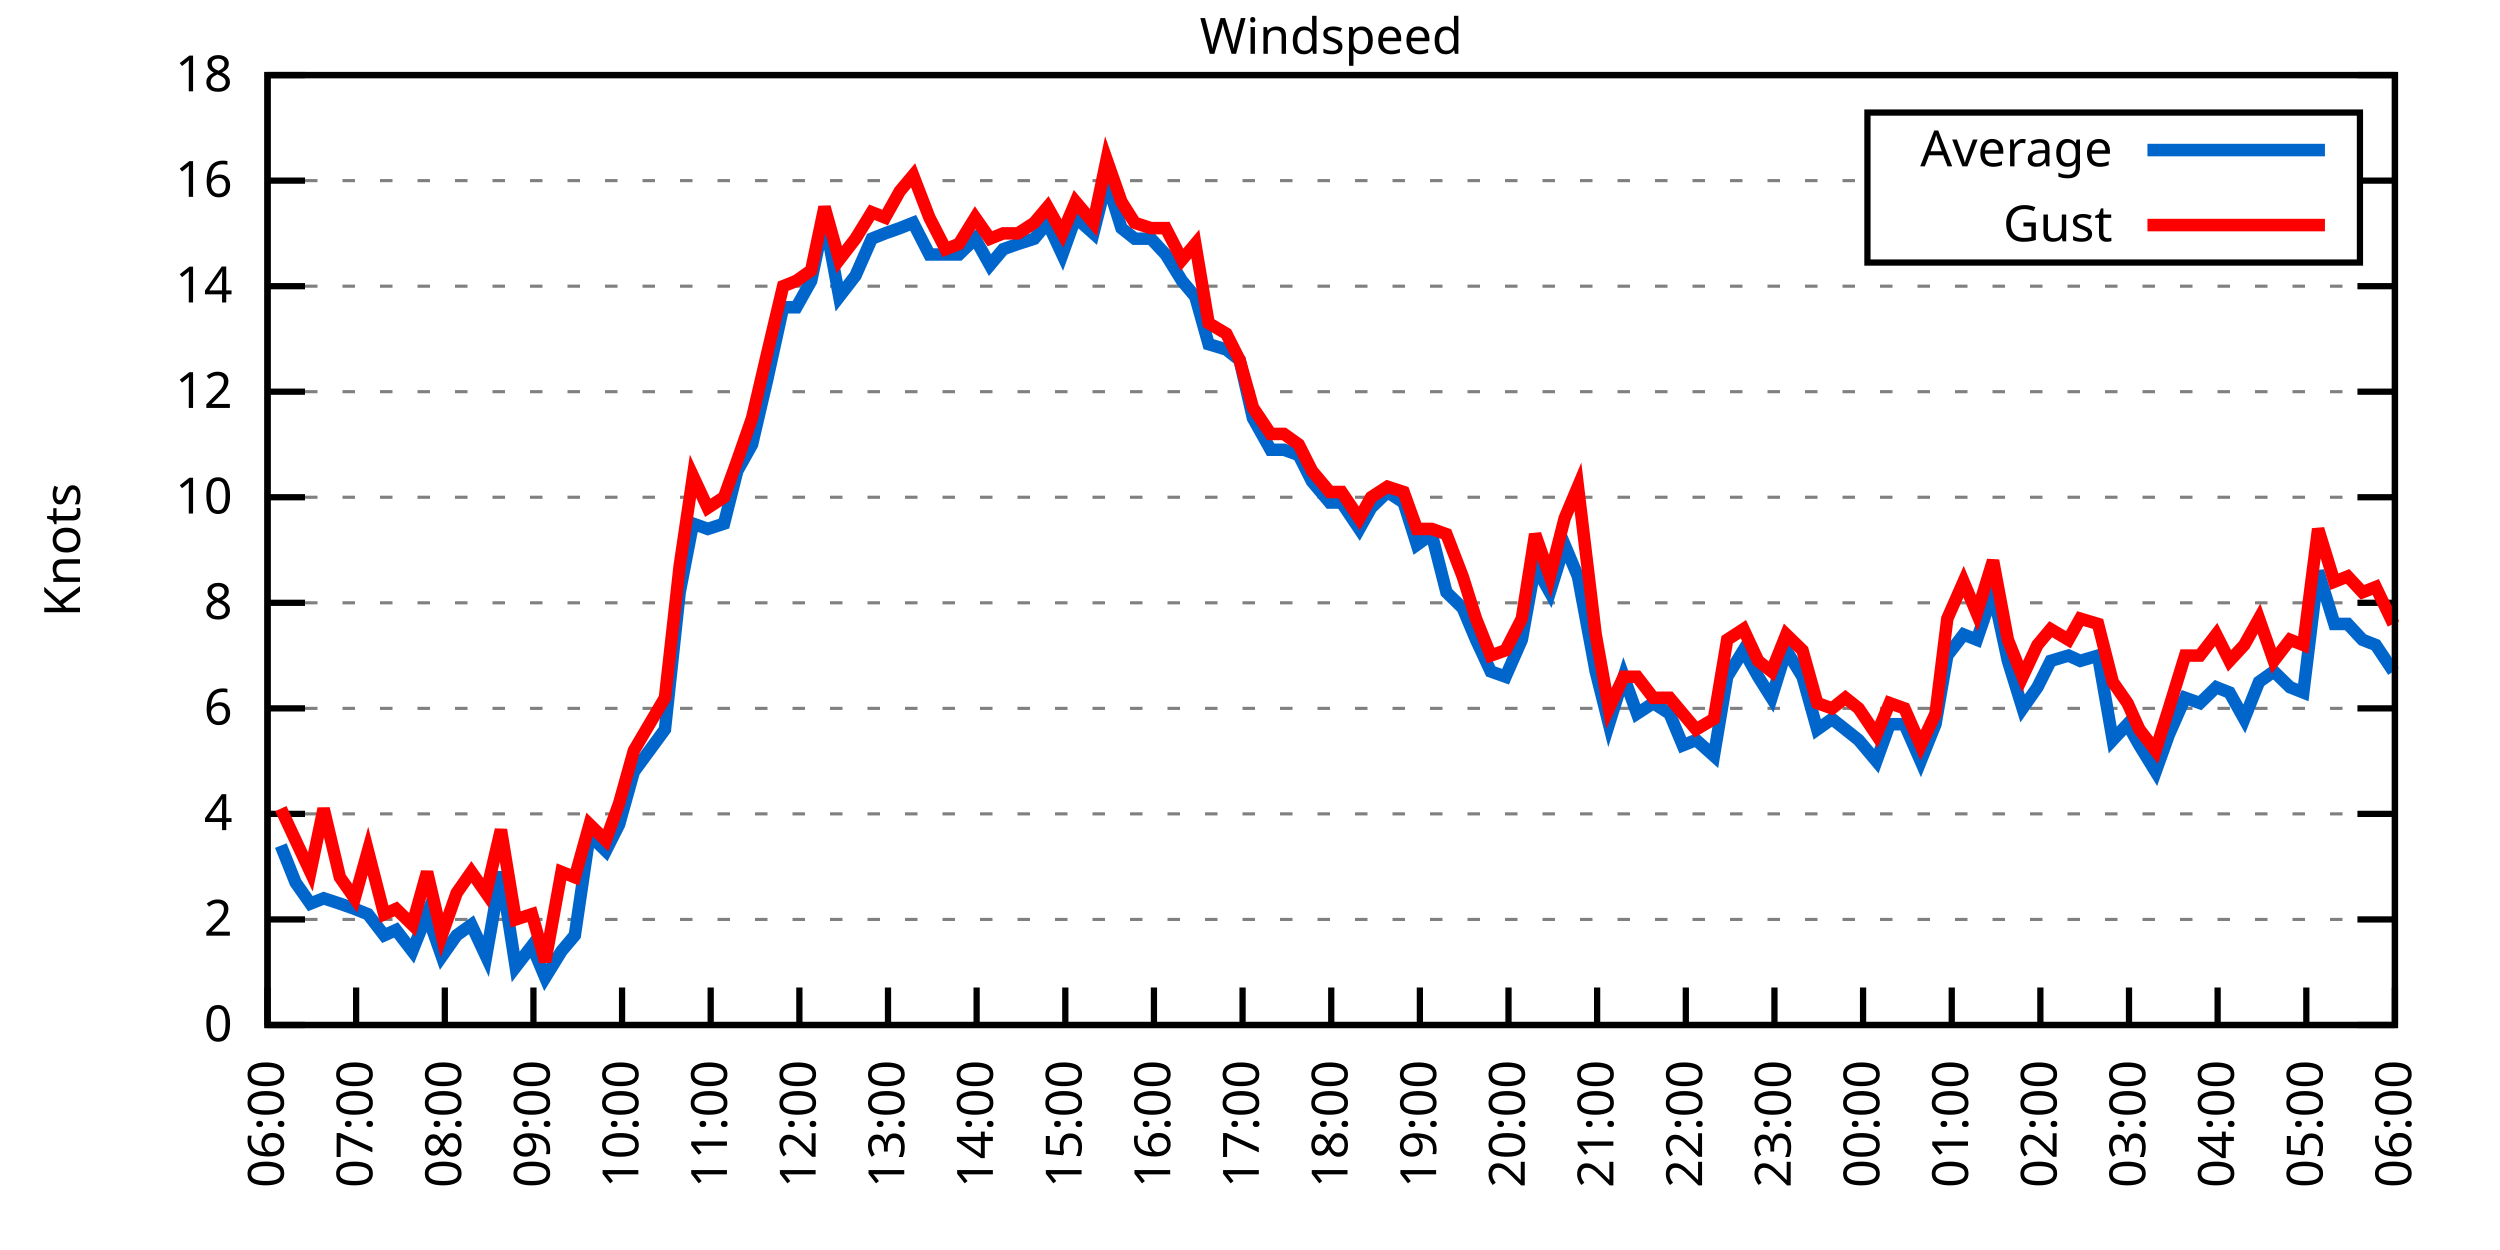
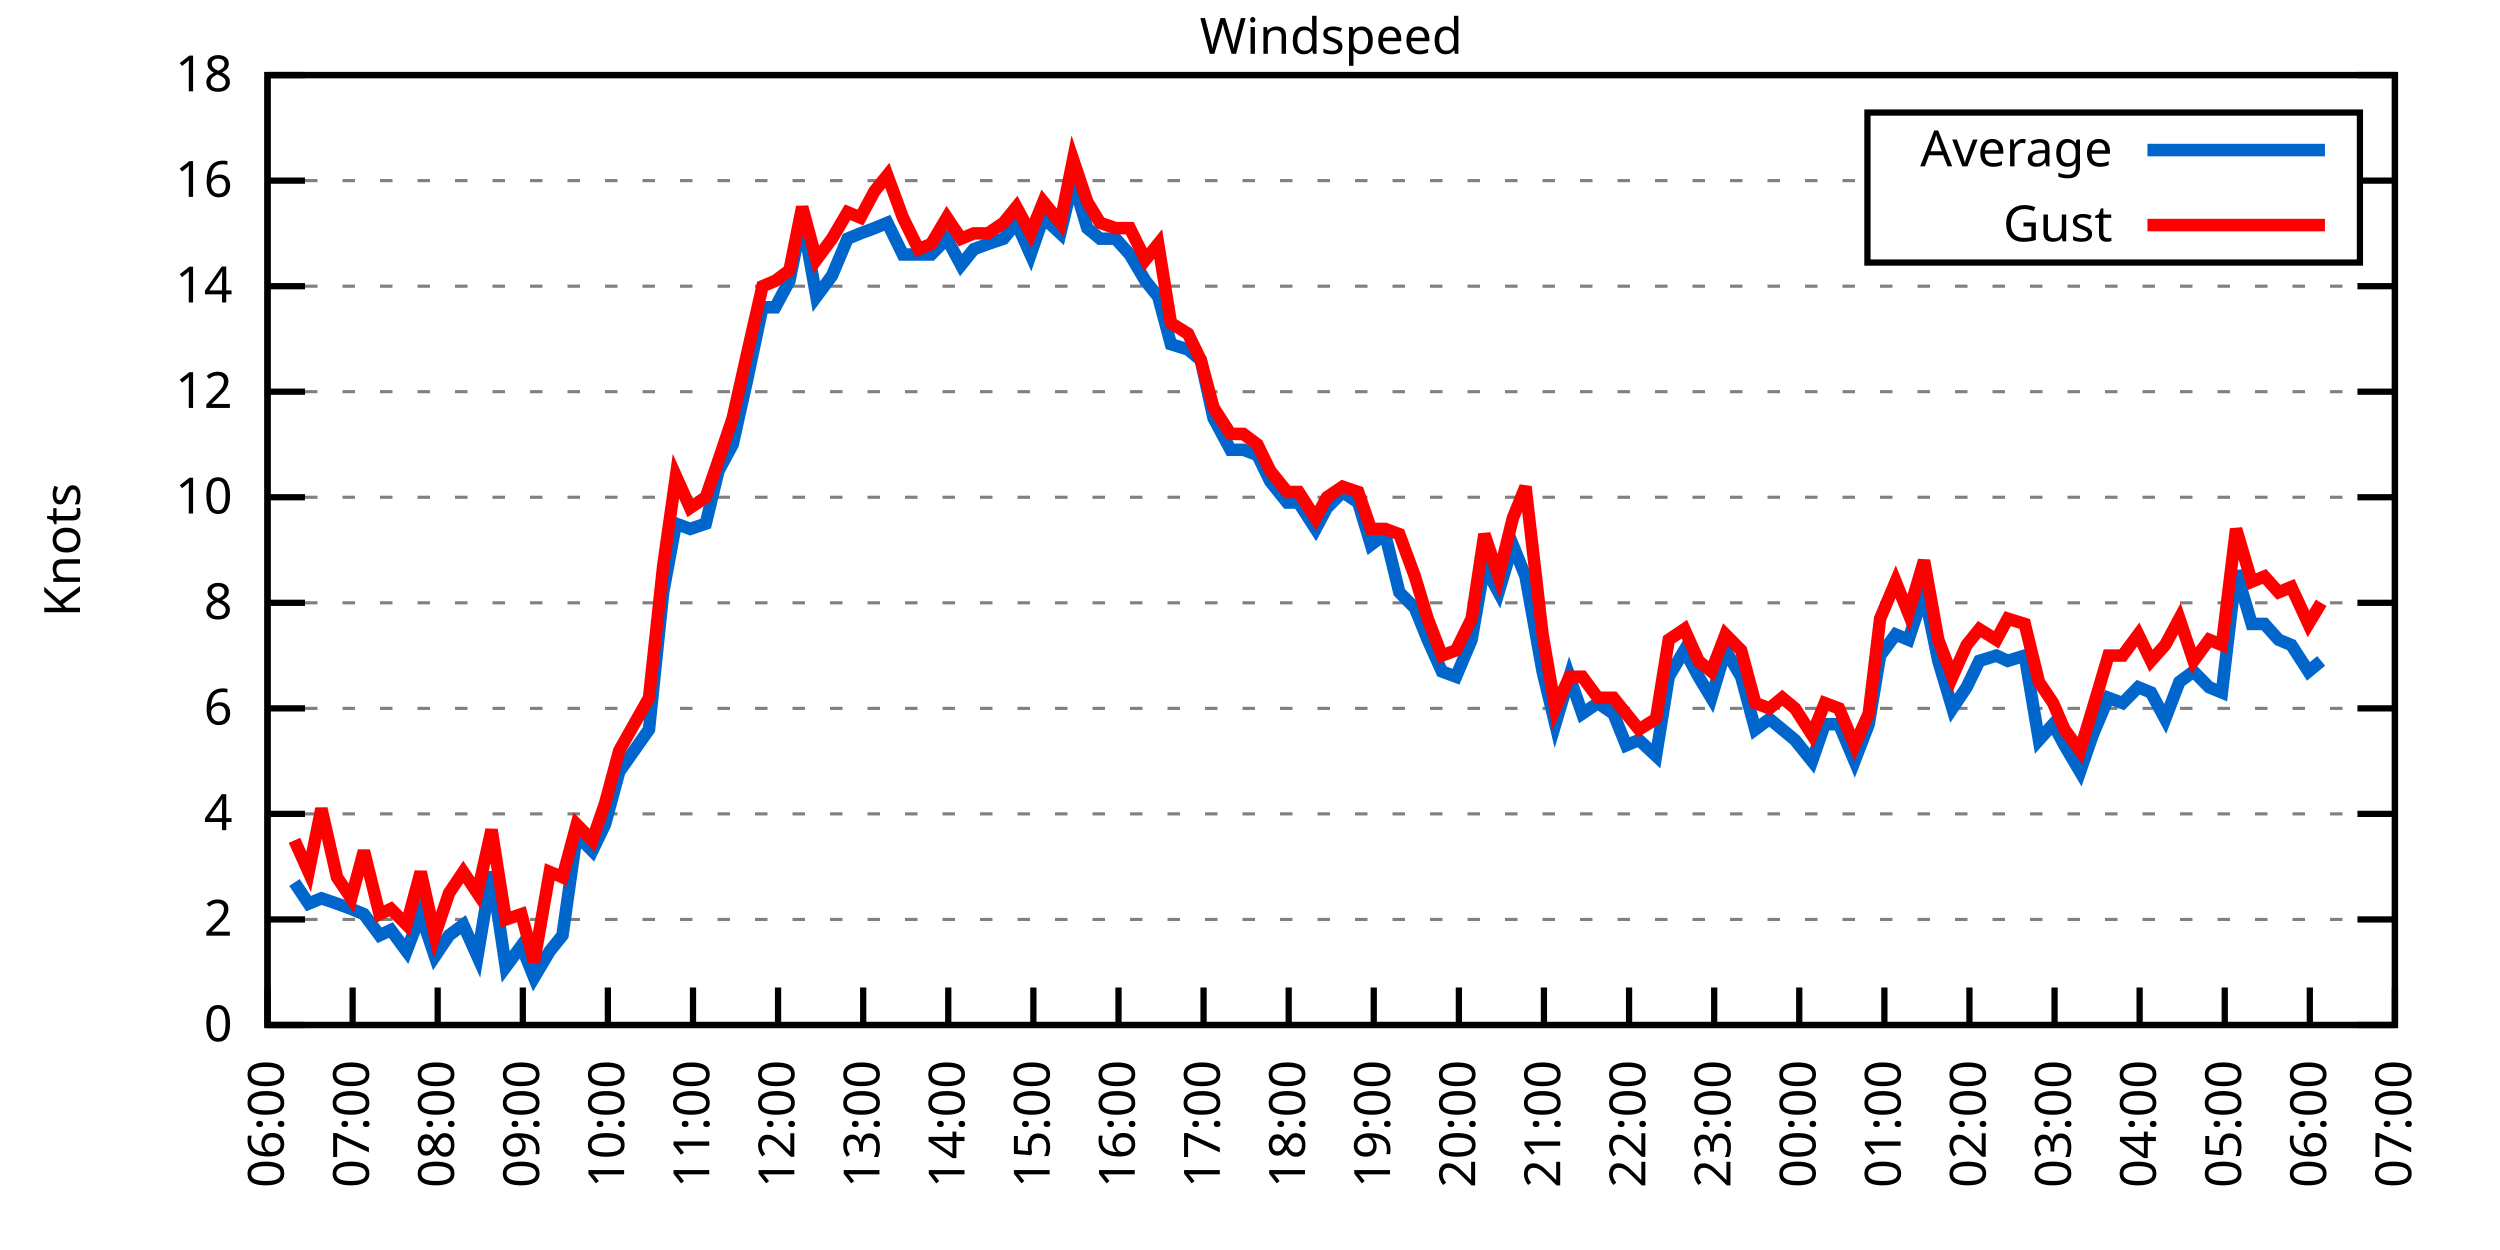
<svg xmlns="http://www.w3.org/2000/svg" xmlns:xlink="http://www.w3.org/1999/xlink" width="400" height="200" viewBox="0 0 400 200">
  <g id="gnuplot_canvas">
    <rect x="0" y="0" width="400" height="200" fill="none" />
    <defs>
      <circle id="gpDot" r="0.5" stroke-width="0.5" stroke="currentColor" />
      <path id="gpPt0" stroke-width="0.333" stroke="currentColor" d="M-1,0 h2 M0,-1 v2" />
      <path id="gpPt1" stroke-width="0.333" stroke="currentColor" d="M-1,-1 L1,1 M1,-1 L-1,1" />
      <path id="gpPt2" stroke-width="0.333" stroke="currentColor" d="M-1,0 L1,0 M0,-1 L0,1 M-1,-1 L1,1 M-1,1 L1,-1" />
      <rect id="gpPt3" stroke-width="0.333" stroke="currentColor" x="-1" y="-1" width="2" height="2" />
      <rect id="gpPt4" stroke-width="0.333" stroke="currentColor" fill="currentColor" x="-1" y="-1" width="2" height="2" />
      <circle id="gpPt5" stroke-width="0.333" stroke="currentColor" cx="0" cy="0" r="1" />
      <use xlink:href="#gpPt5" id="gpPt6" fill="currentColor" stroke="none" />
      <path id="gpPt7" stroke-width="0.333" stroke="currentColor" d="M0,-1.33 L-1.33,0.67 L1.33,0.67 z" />
      <use xlink:href="#gpPt7" id="gpPt8" fill="currentColor" stroke="none" />
      <use xlink:href="#gpPt7" id="gpPt9" stroke="currentColor" transform="rotate(180)" />
      <use xlink:href="#gpPt9" id="gpPt10" fill="currentColor" stroke="none" />
      <use xlink:href="#gpPt3" id="gpPt11" stroke="currentColor" transform="rotate(45)" />
      <use xlink:href="#gpPt11" id="gpPt12" fill="currentColor" stroke="none" />
      <path id="gpPt13" stroke-width="0.333" stroke="currentColor" d="M0,1.330 L1.265,0.411 L0.782,-1.067 L-0.782,-1.076 L-1.265,0.411 z" />
      <use xlink:href="#gpPt13" id="gpPt14" fill="currentColor" stroke="none" />
      <filter id="textbox" filterUnits="objectBoundingBox" x="0" y="0" height="1" width="1">
        <feFlood flood-color="white" flood-opacity="1" result="bgnd" />
        <feComposite in="SourceGraphic" in2="bgnd" operator="atop" />
      </filter>
      <filter id="greybox" filterUnits="objectBoundingBox" x="0" y="0" height="1" width="1">
        <feFlood flood-color="lightgrey" flood-opacity="1" result="grey" />
        <feComposite in="SourceGraphic" in2="grey" operator="atop" />
      </filter>
    </defs>
    <g fill="none" color="white" stroke="currentColor" stroke-width="1.00" stroke-linecap="butt" stroke-linejoin="miter">
</g>
    <g fill="none" color="black" stroke="currentColor" stroke-width="1.00" stroke-linecap="butt" stroke-linejoin="miter">
      <g stroke="none" shape-rendering="crispEdges">
        <polygon fill="rgb(255, 255, 255)" points="42.80,164.00 383.18,164.00 383.18,12.02 42.80,12.02 " />
      </g>
    </g>
    <g fill="none" color="black" stroke="currentColor" stroke-width="1.00" stroke-linecap="butt" stroke-linejoin="miter">
</g>
    <g fill="none" color="black" stroke="black" stroke-width="0.50" stroke-linecap="butt" stroke-linejoin="miter">
</g>
    <g fill="none" color="gray" stroke="currentColor" stroke-width="0.50" stroke-linecap="butt" stroke-linejoin="miter">
      <path stroke="gray" stroke-dasharray="2,4" class="gridline" d="M42.80,164.00 L383.19,164.00  " />
    </g>
    <g fill="none" color="gray" stroke="gray" stroke-width="1.00" stroke-linecap="butt" stroke-linejoin="miter">
</g>
    <g fill="none" color="black" stroke="currentColor" stroke-width="1.00" stroke-linecap="butt" stroke-linejoin="miter">
      <path stroke="black" d="M42.80,164.00 L48.80,164.00 M383.19,164.00 L377.19,164.00  " />
      <g transform="translate(37.20,166.60)" stroke="none" fill="black" font-family="Sans" font-size="8.00" text-anchor="end">
        <text>
          <tspan font-family="Sans"> 0</tspan>
        </text>
      </g>
    </g>
    <g fill="none" color="black" stroke="currentColor" stroke-width="1.00" stroke-linecap="butt" stroke-linejoin="miter">
</g>
    <g fill="none" color="black" stroke="black" stroke-width="0.50" stroke-linecap="butt" stroke-linejoin="miter">
</g>
    <g fill="none" color="gray" stroke="currentColor" stroke-width="0.50" stroke-linecap="butt" stroke-linejoin="miter">
      <path stroke="gray" stroke-dasharray="2,4" class="gridline" d="M42.80,147.11 L383.19,147.11  " />
    </g>
    <g fill="none" color="gray" stroke="gray" stroke-width="1.00" stroke-linecap="butt" stroke-linejoin="miter">
</g>
    <g fill="none" color="black" stroke="currentColor" stroke-width="1.00" stroke-linecap="butt" stroke-linejoin="miter">
      <path stroke="black" d="M42.80,147.11 L48.80,147.11 M383.19,147.11 L377.19,147.11  " />
      <g transform="translate(37.20,149.71)" stroke="none" fill="black" font-family="Sans" font-size="8.00" text-anchor="end">
        <text>
          <tspan font-family="Sans"> 2</tspan>
        </text>
      </g>
    </g>
    <g fill="none" color="black" stroke="currentColor" stroke-width="1.00" stroke-linecap="butt" stroke-linejoin="miter">
</g>
    <g fill="none" color="black" stroke="black" stroke-width="0.50" stroke-linecap="butt" stroke-linejoin="miter">
</g>
    <g fill="none" color="gray" stroke="currentColor" stroke-width="0.50" stroke-linecap="butt" stroke-linejoin="miter">
      <path stroke="gray" stroke-dasharray="2,4" class="gridline" d="M42.80,130.22 L383.19,130.22  " />
    </g>
    <g fill="none" color="gray" stroke="gray" stroke-width="1.00" stroke-linecap="butt" stroke-linejoin="miter">
</g>
    <g fill="none" color="black" stroke="currentColor" stroke-width="1.00" stroke-linecap="butt" stroke-linejoin="miter">
      <path stroke="black" d="M42.80,130.22 L48.80,130.22 M383.19,130.22 L377.19,130.22  " />
      <g transform="translate(37.20,132.82)" stroke="none" fill="black" font-family="Sans" font-size="8.00" text-anchor="end">
        <text>
          <tspan font-family="Sans"> 4</tspan>
        </text>
      </g>
    </g>
    <g fill="none" color="black" stroke="currentColor" stroke-width="1.00" stroke-linecap="butt" stroke-linejoin="miter">
</g>
    <g fill="none" color="black" stroke="black" stroke-width="0.50" stroke-linecap="butt" stroke-linejoin="miter">
</g>
    <g fill="none" color="gray" stroke="currentColor" stroke-width="0.50" stroke-linecap="butt" stroke-linejoin="miter">
      <path stroke="gray" stroke-dasharray="2,4" class="gridline" d="M42.80,113.34 L383.19,113.34  " />
    </g>
    <g fill="none" color="gray" stroke="gray" stroke-width="1.00" stroke-linecap="butt" stroke-linejoin="miter">
</g>
    <g fill="none" color="black" stroke="currentColor" stroke-width="1.00" stroke-linecap="butt" stroke-linejoin="miter">
      <path stroke="black" d="M42.80,113.34 L48.80,113.34 M383.19,113.34 L377.19,113.34  " />
      <g transform="translate(37.20,115.94)" stroke="none" fill="black" font-family="Sans" font-size="8.00" text-anchor="end">
        <text>
          <tspan font-family="Sans"> 6</tspan>
        </text>
      </g>
    </g>
    <g fill="none" color="black" stroke="currentColor" stroke-width="1.00" stroke-linecap="butt" stroke-linejoin="miter">
</g>
    <g fill="none" color="black" stroke="black" stroke-width="0.50" stroke-linecap="butt" stroke-linejoin="miter">
</g>
    <g fill="none" color="gray" stroke="currentColor" stroke-width="0.50" stroke-linecap="butt" stroke-linejoin="miter">
      <path stroke="gray" stroke-dasharray="2,4" class="gridline" d="M42.80,96.45 L383.19,96.45  " />
    </g>
    <g fill="none" color="gray" stroke="gray" stroke-width="1.00" stroke-linecap="butt" stroke-linejoin="miter">
</g>
    <g fill="none" color="black" stroke="currentColor" stroke-width="1.00" stroke-linecap="butt" stroke-linejoin="miter">
      <path stroke="black" d="M42.80,96.45 L48.80,96.45 M383.19,96.45 L377.19,96.45  " />
      <g transform="translate(37.20,99.05)" stroke="none" fill="black" font-family="Sans" font-size="8.00" text-anchor="end">
        <text>
          <tspan font-family="Sans"> 8</tspan>
        </text>
      </g>
    </g>
    <g fill="none" color="black" stroke="currentColor" stroke-width="1.00" stroke-linecap="butt" stroke-linejoin="miter">
</g>
    <g fill="none" color="black" stroke="black" stroke-width="0.50" stroke-linecap="butt" stroke-linejoin="miter">
</g>
    <g fill="none" color="gray" stroke="currentColor" stroke-width="0.50" stroke-linecap="butt" stroke-linejoin="miter">
      <path stroke="gray" stroke-dasharray="2,4" class="gridline" d="M42.80,79.56 L383.19,79.56  " />
    </g>
    <g fill="none" color="gray" stroke="gray" stroke-width="1.00" stroke-linecap="butt" stroke-linejoin="miter">
</g>
    <g fill="none" color="black" stroke="currentColor" stroke-width="1.00" stroke-linecap="butt" stroke-linejoin="miter">
      <path stroke="black" d="M42.80,79.56 L48.80,79.56 M383.19,79.56 L377.19,79.56  " />
      <g transform="translate(37.20,82.16)" stroke="none" fill="black" font-family="Sans" font-size="8.00" text-anchor="end">
        <text>
          <tspan font-family="Sans"> 10</tspan>
        </text>
      </g>
    </g>
    <g fill="none" color="black" stroke="currentColor" stroke-width="1.00" stroke-linecap="butt" stroke-linejoin="miter">
</g>
    <g fill="none" color="black" stroke="black" stroke-width="0.50" stroke-linecap="butt" stroke-linejoin="miter">
</g>
    <g fill="none" color="gray" stroke="currentColor" stroke-width="0.50" stroke-linecap="butt" stroke-linejoin="miter">
      <path stroke="gray" stroke-dasharray="2,4" class="gridline" d="M42.80,62.67 L383.19,62.67  " />
    </g>
    <g fill="none" color="gray" stroke="gray" stroke-width="1.00" stroke-linecap="butt" stroke-linejoin="miter">
</g>
    <g fill="none" color="black" stroke="currentColor" stroke-width="1.00" stroke-linecap="butt" stroke-linejoin="miter">
      <path stroke="black" d="M42.80,62.67 L48.80,62.67 M383.19,62.67 L377.19,62.67  " />
      <g transform="translate(37.20,65.27)" stroke="none" fill="black" font-family="Sans" font-size="8.00" text-anchor="end">
        <text>
          <tspan font-family="Sans"> 12</tspan>
        </text>
      </g>
    </g>
    <g fill="none" color="black" stroke="currentColor" stroke-width="1.00" stroke-linecap="butt" stroke-linejoin="miter">
</g>
    <g fill="none" color="black" stroke="black" stroke-width="0.50" stroke-linecap="butt" stroke-linejoin="miter">
</g>
    <g fill="none" color="gray" stroke="currentColor" stroke-width="0.50" stroke-linecap="butt" stroke-linejoin="miter">
      <path stroke="gray" stroke-dasharray="2,4" class="gridline" d="M42.80,45.79 L383.19,45.79  " />
    </g>
    <g fill="none" color="gray" stroke="gray" stroke-width="1.00" stroke-linecap="butt" stroke-linejoin="miter">
</g>
    <g fill="none" color="black" stroke="currentColor" stroke-width="1.00" stroke-linecap="butt" stroke-linejoin="miter">
      <path stroke="black" d="M42.80,45.79 L48.80,45.79 M383.19,45.79 L377.19,45.79  " />
      <g transform="translate(37.20,48.39)" stroke="none" fill="black" font-family="Sans" font-size="8.00" text-anchor="end">
        <text>
          <tspan font-family="Sans"> 14</tspan>
        </text>
      </g>
    </g>
    <g fill="none" color="black" stroke="currentColor" stroke-width="1.00" stroke-linecap="butt" stroke-linejoin="miter">
</g>
    <g fill="none" color="black" stroke="black" stroke-width="0.50" stroke-linecap="butt" stroke-linejoin="miter">
</g>
    <g fill="none" color="gray" stroke="currentColor" stroke-width="0.50" stroke-linecap="butt" stroke-linejoin="miter">
      <path stroke="gray" stroke-dasharray="2,4" class="gridline" d="M42.80,28.90 L298.79,28.90 M377.59,28.90 L383.19,28.90  " />
    </g>
    <g fill="none" color="gray" stroke="gray" stroke-width="1.00" stroke-linecap="butt" stroke-linejoin="miter">
</g>
    <g fill="none" color="black" stroke="currentColor" stroke-width="1.00" stroke-linecap="butt" stroke-linejoin="miter">
      <path stroke="black" d="M42.80,28.90 L48.80,28.90 M383.19,28.90 L377.19,28.90  " />
      <g transform="translate(37.20,31.50)" stroke="none" fill="black" font-family="Sans" font-size="8.00" text-anchor="end">
        <text>
          <tspan font-family="Sans"> 16</tspan>
        </text>
      </g>
    </g>
    <g fill="none" color="black" stroke="currentColor" stroke-width="1.00" stroke-linecap="butt" stroke-linejoin="miter">
</g>
    <g fill="none" color="black" stroke="black" stroke-width="0.50" stroke-linecap="butt" stroke-linejoin="miter">
</g>
    <g fill="none" color="gray" stroke="currentColor" stroke-width="0.50" stroke-linecap="butt" stroke-linejoin="miter">
      <path stroke="gray" stroke-dasharray="2,4" class="gridline" d="M42.80,12.01 L383.19,12.01  " />
    </g>
    <g fill="none" color="gray" stroke="gray" stroke-width="1.00" stroke-linecap="butt" stroke-linejoin="miter">
</g>
    <g fill="none" color="black" stroke="currentColor" stroke-width="1.00" stroke-linecap="butt" stroke-linejoin="miter">
      <path stroke="black" d="M42.80,12.01 L48.80,12.01 M383.19,12.01 L377.19,12.01  " />
      <g transform="translate(37.20,14.61)" stroke="none" fill="black" font-family="Sans" font-size="8.00" text-anchor="end">
        <text>
          <tspan font-family="Sans"> 18</tspan>
        </text>
      </g>
    </g>
    <g fill="none" color="black" stroke="currentColor" stroke-width="1.00" stroke-linecap="butt" stroke-linejoin="miter">
      <path stroke="black" d="M42.80,164.00 L42.80,158.00  " />
      <g transform="translate(45.40,169.60) rotate(270.00)" stroke="none" fill="black" font-family="Sans" font-size="8.00" text-anchor="end">
        <text>
          <tspan font-family="Sans">06:00</tspan>
        </text>
      </g>
    </g>
    <g fill="none" color="black" stroke="currentColor" stroke-width="1.00" stroke-linecap="butt" stroke-linejoin="miter">
-       <path stroke="black" d="M56.98,164.00 L56.98,158.00  " />
-       <g transform="translate(59.58,169.60) rotate(270.00)" stroke="none" fill="black" font-family="Sans" font-size="8.00" text-anchor="end">
+       <path stroke="black" d="M56.42,164.00 L56.42,158.00  " />
+       <g transform="translate(59.02,169.60) rotate(270.00)" stroke="none" fill="black" font-family="Sans" font-size="8.00" text-anchor="end">
        <text>
          <tspan font-family="Sans">07:00</tspan>
        </text>
      </g>
    </g>
    <g fill="none" color="black" stroke="currentColor" stroke-width="1.00" stroke-linecap="butt" stroke-linejoin="miter">
-       <path stroke="black" d="M71.17,164.00 L71.17,158.00  " />
-       <g transform="translate(73.77,169.60) rotate(270.00)" stroke="none" fill="black" font-family="Sans" font-size="8.00" text-anchor="end">
+       <path stroke="black" d="M70.03,164.00 L70.03,158.00  " />
+       <g transform="translate(72.63,169.60) rotate(270.00)" stroke="none" fill="black" font-family="Sans" font-size="8.00" text-anchor="end">
        <text>
          <tspan font-family="Sans">08:00</tspan>
        </text>
      </g>
    </g>
    <g fill="none" color="black" stroke="currentColor" stroke-width="1.00" stroke-linecap="butt" stroke-linejoin="miter">
-       <path stroke="black" d="M85.35,164.00 L85.35,158.00  " />
-       <g transform="translate(87.95,169.60) rotate(270.00)" stroke="none" fill="black" font-family="Sans" font-size="8.00" text-anchor="end">
+       <path stroke="black" d="M83.65,164.00 L83.65,158.00  " />
+       <g transform="translate(86.25,169.60) rotate(270.00)" stroke="none" fill="black" font-family="Sans" font-size="8.00" text-anchor="end">
        <text>
          <tspan font-family="Sans">09:00</tspan>
        </text>
      </g>
    </g>
    <g fill="none" color="black" stroke="currentColor" stroke-width="1.00" stroke-linecap="butt" stroke-linejoin="miter">
-       <path stroke="black" d="M99.53,164.00 L99.53,158.00  " />
-       <g transform="translate(102.13,169.60) rotate(270.00)" stroke="none" fill="black" font-family="Sans" font-size="8.00" text-anchor="end">
+       <path stroke="black" d="M97.26,164.00 L97.26,158.00  " />
+       <g transform="translate(99.86,169.60) rotate(270.00)" stroke="none" fill="black" font-family="Sans" font-size="8.00" text-anchor="end">
        <text>
          <tspan font-family="Sans">10:00</tspan>
        </text>
      </g>
    </g>
    <g fill="none" color="black" stroke="currentColor" stroke-width="1.00" stroke-linecap="butt" stroke-linejoin="miter">
-       <path stroke="black" d="M113.71,164.00 L113.71,158.00  " />
-       <g transform="translate(116.31,169.60) rotate(270.00)" stroke="none" fill="black" font-family="Sans" font-size="8.00" text-anchor="end">
+       <path stroke="black" d="M110.88,164.00 L110.88,158.00  " />
+       <g transform="translate(113.48,169.60) rotate(270.00)" stroke="none" fill="black" font-family="Sans" font-size="8.00" text-anchor="end">
        <text>
          <tspan font-family="Sans">11:00</tspan>
        </text>
      </g>
    </g>
    <g fill="none" color="black" stroke="currentColor" stroke-width="1.00" stroke-linecap="butt" stroke-linejoin="miter">
-       <path stroke="black" d="M127.90,164.00 L127.90,158.00  " />
-       <g transform="translate(130.50,169.60) rotate(270.00)" stroke="none" fill="black" font-family="Sans" font-size="8.00" text-anchor="end">
+       <path stroke="black" d="M124.49,164.00 L124.49,158.00  " />
+       <g transform="translate(127.09,169.60) rotate(270.00)" stroke="none" fill="black" font-family="Sans" font-size="8.00" text-anchor="end">
        <text>
          <tspan font-family="Sans">12:00</tspan>
        </text>
      </g>
    </g>
    <g fill="none" color="black" stroke="currentColor" stroke-width="1.00" stroke-linecap="butt" stroke-linejoin="miter">
-       <path stroke="black" d="M142.08,164.00 L142.08,158.00  " />
-       <g transform="translate(144.68,169.60) rotate(270.00)" stroke="none" fill="black" font-family="Sans" font-size="8.00" text-anchor="end">
+       <path stroke="black" d="M138.11,164.00 L138.11,158.00  " />
+       <g transform="translate(140.71,169.60) rotate(270.00)" stroke="none" fill="black" font-family="Sans" font-size="8.00" text-anchor="end">
        <text>
          <tspan font-family="Sans">13:00</tspan>
        </text>
      </g>
    </g>
    <g fill="none" color="black" stroke="currentColor" stroke-width="1.00" stroke-linecap="butt" stroke-linejoin="miter">
-       <path stroke="black" d="M156.26,164.00 L156.26,158.00  " />
-       <g transform="translate(158.86,169.60) rotate(270.00)" stroke="none" fill="black" font-family="Sans" font-size="8.00" text-anchor="end">
+       <path stroke="black" d="M151.72,164.00 L151.72,158.00  " />
+       <g transform="translate(154.32,169.60) rotate(270.00)" stroke="none" fill="black" font-family="Sans" font-size="8.00" text-anchor="end">
        <text>
          <tspan font-family="Sans">14:00</tspan>
        </text>
      </g>
    </g>
    <g fill="none" color="black" stroke="currentColor" stroke-width="1.00" stroke-linecap="butt" stroke-linejoin="miter">
-       <path stroke="black" d="M170.45,164.00 L170.45,158.00  " />
-       <g transform="translate(173.05,169.60) rotate(270.00)" stroke="none" fill="black" font-family="Sans" font-size="8.00" text-anchor="end">
+       <path stroke="black" d="M165.34,164.00 L165.34,158.00  " />
+       <g transform="translate(167.94,169.60) rotate(270.00)" stroke="none" fill="black" font-family="Sans" font-size="8.00" text-anchor="end">
        <text>
          <tspan font-family="Sans">15:00</tspan>
        </text>
      </g>
    </g>
    <g fill="none" color="black" stroke="currentColor" stroke-width="1.00" stroke-linecap="butt" stroke-linejoin="miter">
-       <path stroke="black" d="M184.63,164.00 L184.63,158.00  " />
-       <g transform="translate(187.23,169.60) rotate(270.00)" stroke="none" fill="black" font-family="Sans" font-size="8.00" text-anchor="end">
+       <path stroke="black" d="M178.96,164.00 L178.96,158.00  " />
+       <g transform="translate(181.56,169.60) rotate(270.00)" stroke="none" fill="black" font-family="Sans" font-size="8.00" text-anchor="end">
        <text>
          <tspan font-family="Sans">16:00</tspan>
        </text>
      </g>
    </g>
    <g fill="none" color="black" stroke="currentColor" stroke-width="1.00" stroke-linecap="butt" stroke-linejoin="miter">
-       <path stroke="black" d="M198.81,164.00 L198.81,158.00  " />
-       <g transform="translate(201.41,169.60) rotate(270.00)" stroke="none" fill="black" font-family="Sans" font-size="8.00" text-anchor="end">
+       <path stroke="black" d="M192.57,164.00 L192.57,158.00  " />
+       <g transform="translate(195.17,169.60) rotate(270.00)" stroke="none" fill="black" font-family="Sans" font-size="8.00" text-anchor="end">
        <text>
          <tspan font-family="Sans">17:00</tspan>
        </text>
      </g>
    </g>
    <g fill="none" color="black" stroke="currentColor" stroke-width="1.00" stroke-linecap="butt" stroke-linejoin="miter">
-       <path stroke="black" d="M213.00,164.00 L213.00,158.00  " />
-       <g transform="translate(215.60,169.60) rotate(270.00)" stroke="none" fill="black" font-family="Sans" font-size="8.00" text-anchor="end">
+       <path stroke="black" d="M206.19,164.00 L206.19,158.00  " />
+       <g transform="translate(208.79,169.60) rotate(270.00)" stroke="none" fill="black" font-family="Sans" font-size="8.00" text-anchor="end">
        <text>
          <tspan font-family="Sans">18:00</tspan>
        </text>
      </g>
    </g>
    <g fill="none" color="black" stroke="currentColor" stroke-width="1.00" stroke-linecap="butt" stroke-linejoin="miter">
-       <path stroke="black" d="M227.18,164.00 L227.18,158.00  " />
-       <g transform="translate(229.78,169.60) rotate(270.00)" stroke="none" fill="black" font-family="Sans" font-size="8.00" text-anchor="end">
+       <path stroke="black" d="M219.80,164.00 L219.80,158.00  " />
+       <g transform="translate(222.40,169.60) rotate(270.00)" stroke="none" fill="black" font-family="Sans" font-size="8.00" text-anchor="end">
        <text>
          <tspan font-family="Sans">19:00</tspan>
        </text>
      </g>
    </g>
    <g fill="none" color="black" stroke="currentColor" stroke-width="1.00" stroke-linecap="butt" stroke-linejoin="miter">
-       <path stroke="black" d="M241.36,164.00 L241.36,158.00  " />
-       <g transform="translate(243.96,169.60) rotate(270.00)" stroke="none" fill="black" font-family="Sans" font-size="8.00" text-anchor="end">
+       <path stroke="black" d="M233.42,164.00 L233.42,158.00  " />
+       <g transform="translate(236.02,169.60) rotate(270.00)" stroke="none" fill="black" font-family="Sans" font-size="8.00" text-anchor="end">
        <text>
          <tspan font-family="Sans">20:00</tspan>
        </text>
      </g>
    </g>
    <g fill="none" color="black" stroke="currentColor" stroke-width="1.00" stroke-linecap="butt" stroke-linejoin="miter">
-       <path stroke="black" d="M255.54,164.00 L255.54,158.00  " />
-       <g transform="translate(258.14,169.60) rotate(270.00)" stroke="none" fill="black" font-family="Sans" font-size="8.00" text-anchor="end">
+       <path stroke="black" d="M247.03,164.00 L247.03,158.00  " />
+       <g transform="translate(249.63,169.60) rotate(270.00)" stroke="none" fill="black" font-family="Sans" font-size="8.00" text-anchor="end">
        <text>
          <tspan font-family="Sans">21:00</tspan>
        </text>
      </g>
    </g>
    <g fill="none" color="black" stroke="currentColor" stroke-width="1.00" stroke-linecap="butt" stroke-linejoin="miter">
-       <path stroke="black" d="M269.73,164.00 L269.73,158.00  " />
-       <g transform="translate(272.33,169.60) rotate(270.00)" stroke="none" fill="black" font-family="Sans" font-size="8.00" text-anchor="end">
+       <path stroke="black" d="M260.65,164.00 L260.65,158.00  " />
+       <g transform="translate(263.25,169.60) rotate(270.00)" stroke="none" fill="black" font-family="Sans" font-size="8.00" text-anchor="end">
        <text>
          <tspan font-family="Sans">22:00</tspan>
        </text>
      </g>
    </g>
    <g fill="none" color="black" stroke="currentColor" stroke-width="1.00" stroke-linecap="butt" stroke-linejoin="miter">
-       <path stroke="black" d="M283.91,164.00 L283.91,158.00  " />
-       <g transform="translate(286.51,169.60) rotate(270.00)" stroke="none" fill="black" font-family="Sans" font-size="8.00" text-anchor="end">
+       <path stroke="black" d="M274.27,164.00 L274.27,158.00  " />
+       <g transform="translate(276.87,169.60) rotate(270.00)" stroke="none" fill="black" font-family="Sans" font-size="8.00" text-anchor="end">
        <text>
          <tspan font-family="Sans">23:00</tspan>
        </text>
      </g>
    </g>
    <g fill="none" color="black" stroke="currentColor" stroke-width="1.00" stroke-linecap="butt" stroke-linejoin="miter">
-       <path stroke="black" d="M298.09,164.00 L298.09,158.00  " />
-       <g transform="translate(300.69,169.60) rotate(270.00)" stroke="none" fill="black" font-family="Sans" font-size="8.00" text-anchor="end">
+       <path stroke="black" d="M287.88,164.00 L287.88,158.00  " />
+       <g transform="translate(290.48,169.60) rotate(270.00)" stroke="none" fill="black" font-family="Sans" font-size="8.00" text-anchor="end">
        <text>
          <tspan font-family="Sans">00:00</tspan>
        </text>
      </g>
    </g>
    <g fill="none" color="black" stroke="currentColor" stroke-width="1.00" stroke-linecap="butt" stroke-linejoin="miter">
-       <path stroke="black" d="M312.28,164.00 L312.28,158.00  " />
-       <g transform="translate(314.88,169.60) rotate(270.00)" stroke="none" fill="black" font-family="Sans" font-size="8.00" text-anchor="end">
+       <path stroke="black" d="M301.50,164.00 L301.50,158.00  " />
+       <g transform="translate(304.10,169.60) rotate(270.00)" stroke="none" fill="black" font-family="Sans" font-size="8.00" text-anchor="end">
        <text>
          <tspan font-family="Sans">01:00</tspan>
        </text>
      </g>
    </g>
    <g fill="none" color="black" stroke="currentColor" stroke-width="1.00" stroke-linecap="butt" stroke-linejoin="miter">
-       <path stroke="black" d="M326.46,164.00 L326.46,158.00  " />
-       <g transform="translate(329.06,169.60) rotate(270.00)" stroke="none" fill="black" font-family="Sans" font-size="8.00" text-anchor="end">
+       <path stroke="black" d="M315.11,164.00 L315.11,158.00  " />
+       <g transform="translate(317.71,169.60) rotate(270.00)" stroke="none" fill="black" font-family="Sans" font-size="8.00" text-anchor="end">
        <text>
          <tspan font-family="Sans">02:00</tspan>
        </text>
      </g>
    </g>
    <g fill="none" color="black" stroke="currentColor" stroke-width="1.00" stroke-linecap="butt" stroke-linejoin="miter">
-       <path stroke="black" d="M340.64,164.00 L340.64,158.00  " />
-       <g transform="translate(343.24,169.60) rotate(270.00)" stroke="none" fill="black" font-family="Sans" font-size="8.00" text-anchor="end">
+       <path stroke="black" d="M328.73,164.00 L328.73,158.00  " />
+       <g transform="translate(331.33,169.60) rotate(270.00)" stroke="none" fill="black" font-family="Sans" font-size="8.00" text-anchor="end">
        <text>
          <tspan font-family="Sans">03:00</tspan>
        </text>
      </g>
    </g>
    <g fill="none" color="black" stroke="currentColor" stroke-width="1.00" stroke-linecap="butt" stroke-linejoin="miter">
-       <path stroke="black" d="M354.82,164.00 L354.82,158.00  " />
-       <g transform="translate(357.42,169.60) rotate(270.00)" stroke="none" fill="black" font-family="Sans" font-size="8.00" text-anchor="end">
+       <path stroke="black" d="M342.34,164.00 L342.34,158.00  " />
+       <g transform="translate(344.94,169.60) rotate(270.00)" stroke="none" fill="black" font-family="Sans" font-size="8.00" text-anchor="end">
        <text>
          <tspan font-family="Sans">04:00</tspan>
        </text>
      </g>
    </g>
    <g fill="none" color="black" stroke="currentColor" stroke-width="1.00" stroke-linecap="butt" stroke-linejoin="miter">
-       <path stroke="black" d="M369.01,164.00 L369.01,158.00  " />
-       <g transform="translate(371.61,169.60) rotate(270.00)" stroke="none" fill="black" font-family="Sans" font-size="8.00" text-anchor="end">
+       <path stroke="black" d="M355.96,164.00 L355.96,158.00  " />
+       <g transform="translate(358.56,169.60) rotate(270.00)" stroke="none" fill="black" font-family="Sans" font-size="8.00" text-anchor="end">
        <text>
          <tspan font-family="Sans">05:00</tspan>
+         </text>
+       </g>
+     </g>
+     <g fill="none" color="black" stroke="currentColor" stroke-width="1.00" stroke-linecap="butt" stroke-linejoin="miter">
+       <path stroke="black" d="M369.57,164.00 L369.57,158.00  " />
+       <g transform="translate(372.17,169.60) rotate(270.00)" stroke="none" fill="black" font-family="Sans" font-size="8.00" text-anchor="end">
+         <text>
+           <tspan font-family="Sans">06:00</tspan>
        </text>
      </g>
    </g>
    <g fill="none" color="black" stroke="currentColor" stroke-width="1.00" stroke-linecap="butt" stroke-linejoin="miter">
      <path stroke="black" d="M383.19,164.00 L383.19,158.00  " />
      <g transform="translate(385.79,169.60) rotate(270.00)" stroke="none" fill="black" font-family="Sans" font-size="8.00" text-anchor="end">
        <text>
-           <tspan font-family="Sans">06:00</tspan>
+           <tspan font-family="Sans">07:00</tspan>
        </text>
      </g>
    </g>
    <g fill="none" color="black" stroke="currentColor" stroke-width="1.00" stroke-linecap="butt" stroke-linejoin="miter">
</g>
    <g fill="none" color="black" stroke="currentColor" stroke-width="1.00" stroke-linecap="butt" stroke-linejoin="miter">
      <path stroke="black" d="M42.80,12.01 L42.80,164.00 L383.19,164.00 L383.19,12.01 L42.80,12.01 Z  " />
    </g>
    <g fill="none" color="black" stroke="currentColor" stroke-width="1.00" stroke-linecap="butt" stroke-linejoin="miter">
</g>
    <g fill="none" color="black" stroke="currentColor" stroke-width="1.00" stroke-linecap="butt" stroke-linejoin="miter">
      <path stroke="black" d="M298.79,42.01 L298.79,18.01 L377.59,18.01 L377.59,42.01 L298.79,42.01 Z  " />
    </g>
    <g id="Windspeed_plot_1">
      <g fill="none" color="white" stroke="black" stroke-width="2.00" stroke-linecap="butt" stroke-linejoin="miter">
</g>
      <g fill="none" color="black" stroke="currentColor" stroke-width="2.00" stroke-linecap="butt" stroke-linejoin="miter">
        <g transform="translate(337.99,26.61)" stroke="none" fill="black" font-family="Sans" font-size="8.00" text-anchor="end">
          <text>
            <tspan font-family="Sans">Average</tspan>
          </text>
        </g>
      </g>
      <g fill="none" color="black" stroke="currentColor" stroke-width="2.00" stroke-linecap="butt" stroke-linejoin="miter">
-         <path stroke="rgb(  0, 102, 204)" d="M343.59,24.01 L371.99,24.01 M44.93,135.29 L47.29,141.20 L49.66,144.58 L51.78,143.73 L54.38,144.58 L56.75,145.42   L58.87,146.27 L61.47,149.65 L63.37,148.80 L65.97,152.18 L68.33,146.27 L70.69,153.02 L73.06,149.65 L75.42,147.96   L77.78,153.02 L80.15,139.51 L82.51,154.71 L85.11,151.33 L87.24,156.40 L89.84,152.18 L91.97,149.65 L94.33,133.60   L96.93,136.14 L99.06,131.91 L101.42,123.47 L106.39,116.71 L108.75,94.76 L110.88,83.78 L113.24,84.63 L115.84,83.78   L117.97,75.34 L120.33,71.12 L122.70,60.98 L125.30,49.16 L127.42,49.16 L129.79,44.94 L131.92,34.81 L134.28,47.47   L136.88,44.10 L139.48,38.19 L141.61,37.34 L143.97,36.50 L146.10,35.65 L148.70,40.72 L151.30,40.72 L153.43,40.72   L156.03,38.19 L158.39,42.41 L160.52,39.87 L162.88,39.03 L165.48,38.19 L167.61,35.65 L169.97,40.72 L172.10,34.81   L174.94,37.34 L177.06,28.90 L179.43,36.50 L181.56,38.19 L184.16,38.19 L186.52,40.72 L189.12,44.94 L191.25,47.47   L193.38,55.07 L196.21,55.92 L198.34,57.61 L200.47,66.90 L203.30,71.96 L205.43,71.96 L207.79,72.81 L209.92,77.03   L212.76,80.41 L214.65,80.41 L217.49,84.63 L219.38,81.25 L221.98,78.72 L224.58,80.41 L226.71,87.16 L229.07,85.47   L231.43,94.76 L234.03,97.29 L236.16,102.36 L238.52,107.43 L240.89,108.27 L243.49,102.36 L245.62,90.54 L247.98,94.76   L250.34,87.16 L252.47,92.23 L255.31,107.43 L257.43,115.87 L259.80,108.27 L261.93,114.18 L264.53,112.49 L267.13,114.18   L269.25,119.25 L271.38,118.40 L274.22,120.94 L276.35,108.27 L278.95,104.05 L281.31,108.27 L283.44,111.65 L285.80,104.05   L288.40,108.27 L290.76,116.71 L293.13,115.03 L295.26,116.71 L297.38,118.40 L300.22,121.78 L302.35,115.87 L304.71,115.87   L307.31,121.78 L309.68,115.87 L311.57,104.89 L314.17,101.52 L316.29,102.36 L318.89,94.76 L321.26,105.74 L323.62,113.34   L325.99,109.96 L328.11,105.74 L330.95,104.89 L332.84,105.74 L335.68,104.89 L338.04,118.40 L340.40,115.87 L342.30,119.25   L344.90,123.47 L347.02,117.56 L349.62,111.65 L351.99,112.49 L354.59,109.96 L356.72,110.80 L359.08,115.03 L361.44,109.11   L363.81,107.43 L366.41,109.96 L368.53,110.80 L370.90,91.38 L373.50,99.83 L375.63,99.83 L377.99,102.36 L380.12,103.20   L382.95,107.43  " />
+         <path stroke="rgb(  0, 102, 204)" d="M343.59,24.01 L371.99,24.01 M47.11,141.20 L49.38,144.58 L51.42,143.73 L53.92,144.58 L56.19,145.42 L58.23,146.27   L60.73,149.65 L62.54,148.80 L65.04,152.18 L67.31,146.27 L69.58,153.02 L71.85,149.65 L74.12,147.96 L76.39,153.02   L78.65,139.51 L80.92,154.71 L83.42,151.33 L85.46,156.40 L87.96,152.18 L90.00,149.65 L92.27,133.60 L94.77,136.14   L96.81,131.91 L99.08,123.47 L103.84,116.71 L106.11,94.76 L108.15,83.78 L110.42,84.63 L112.92,83.78 L114.96,75.34   L117.23,71.12 L119.50,60.98 L122.00,49.16 L124.04,49.16 L126.31,44.94 L128.35,34.81 L130.62,47.47 L133.12,44.10   L135.61,38.19 L137.66,37.34 L139.92,36.50 L141.97,35.65 L144.46,40.72 L146.96,40.72 L149.00,40.72 L151.50,38.19   L153.77,42.41 L155.81,39.87 L158.08,39.03 L160.57,38.19 L162.62,35.65 L164.89,40.72 L166.93,34.81 L169.65,37.34   L171.69,28.90 L173.96,36.50 L176.01,38.19 L178.50,38.19 L180.77,40.72 L183.27,44.94 L185.31,47.47 L187.35,55.07   L190.08,55.92 L192.12,57.61 L194.16,66.90 L196.88,71.96 L198.93,71.96 L201.19,72.81 L203.24,77.03 L205.96,80.41   L207.78,80.41 L210.50,84.63 L212.31,81.25 L214.81,78.72 L217.31,80.41 L219.35,87.16 L221.62,85.47 L223.89,94.76   L226.38,97.29 L228.43,102.36 L230.70,107.43 L232.96,108.27 L235.46,102.36 L237.50,90.54 L239.77,94.76 L242.04,87.16   L244.08,92.23 L246.81,107.43 L248.85,115.87 L251.12,108.27 L253.16,114.18 L255.66,112.49 L258.15,114.18 L260.20,119.25   L262.24,118.40 L264.96,120.94 L267.00,108.27 L269.50,104.05 L271.77,108.27 L273.81,111.65 L276.08,104.05 L278.58,108.27   L280.85,116.71 L283.12,115.03 L285.16,116.71 L287.20,118.40 L289.92,121.78 L291.97,115.87 L294.23,115.87 L296.73,121.78   L299.00,115.87 L300.82,104.89 L303.31,101.52 L305.35,102.36 L307.85,94.76 L310.12,105.74 L312.39,113.34 L314.66,109.96   L316.70,105.74 L319.42,104.89 L321.24,105.74 L323.96,104.89 L326.23,118.40 L328.50,115.87 L330.32,119.25 L332.81,123.47   L334.85,117.56 L337.35,111.65 L339.62,112.49 L342.12,109.96 L344.16,110.80 L346.43,115.03 L348.70,109.11 L350.97,107.43   L353.46,109.96 L355.50,110.80 L357.77,91.38 L360.27,99.83 L362.31,99.83 L364.58,102.36 L366.62,103.20 L369.35,107.43   L371.39,105.74  " />
      </g>
    </g>
    <g id="Windspeed_plot_2">
      <g fill="none" color="black" stroke="currentColor" stroke-width="2.00" stroke-linecap="butt" stroke-linejoin="miter">
        <g transform="translate(337.99,38.61)" stroke="none" fill="black" font-family="Sans" font-size="8.00" text-anchor="end">
          <text>
            <tspan font-family="Sans">Gust</tspan>
          </text>
        </g>
      </g>
      <g fill="none" color="black" stroke="currentColor" stroke-width="2.00" stroke-linecap="butt" stroke-linejoin="miter">
-         <path stroke="rgb(255,   0,   0)" d="M343.59,36.01 L371.99,36.01 M44.93,129.38 L47.29,134.45 L49.66,139.51 L51.78,129.38 L54.38,140.36 L56.75,143.73   L58.87,136.14 L61.47,146.27 L63.37,145.42 L65.97,147.96 L68.33,139.51 L70.69,149.65 L73.06,142.89 L75.42,139.51   L77.78,142.89 L80.15,132.76 L82.51,147.11 L85.11,146.27 L87.24,153.87 L89.84,139.51 L91.97,140.36 L94.33,131.91   L96.93,134.45 L99.06,128.54 L101.42,120.09 L106.39,111.65 L108.75,90.54 L110.88,76.18 L113.24,81.25 L115.84,79.56   L117.97,73.65 L120.33,66.90 L122.70,56.76 L125.30,45.79 L127.42,44.94 L129.79,43.25 L131.92,33.12 L134.28,41.56   L136.88,38.19 L139.48,33.96 L141.61,34.81 L143.97,30.59 L146.10,28.05 L148.70,34.81 L151.30,39.87 L153.43,39.03   L156.03,34.81 L158.39,38.19 L160.52,37.34 L162.88,37.34 L165.48,35.65 L167.61,33.12 L169.97,37.34 L172.10,32.28   L174.94,35.65 L177.06,25.52 L179.43,32.28 L181.56,35.65 L184.16,36.50 L186.52,36.50 L189.12,41.56 L191.25,39.03   L193.38,51.70 L196.21,53.39 L198.34,57.61 L200.47,65.21 L203.30,69.43 L205.43,69.43 L207.79,71.12 L209.92,75.34   L212.76,78.72 L214.65,78.72 L217.49,82.94 L219.38,79.56 L221.98,77.87 L224.58,78.72 L226.71,84.63 L229.07,84.63   L231.43,85.47 L234.03,92.23 L236.16,98.98 L238.52,104.89 L240.89,104.05 L243.49,98.98 L245.62,85.47 L247.98,92.23   L250.34,82.94 L252.47,77.87 L255.31,101.52 L257.43,113.34 L259.80,108.27 L261.93,108.27 L264.53,111.65 L267.13,111.65   L269.25,114.18 L271.38,116.71 L274.22,115.03 L276.35,102.36 L278.95,100.67 L281.31,105.74 L283.44,107.43 L285.80,101.52   L288.40,104.05 L290.76,112.49 L293.13,113.34 L295.26,111.65 L297.38,113.34 L300.22,117.56 L302.35,112.49 L304.71,113.34   L307.31,119.25 L309.68,114.18 L311.57,98.98 L314.17,93.07 L316.29,98.14 L318.89,89.69 L321.26,102.36 L323.62,108.27   L325.99,103.20 L328.11,100.67 L330.95,102.36 L332.84,98.98 L335.68,99.83 L338.04,109.11 L340.40,112.49 L342.30,116.71   L344.90,120.09 L347.02,113.34 L349.62,104.89 L351.99,104.89 L354.59,101.52 L356.72,105.74 L359.08,103.20 L361.44,98.98   L363.81,105.74 L366.41,102.36 L368.53,103.20 L370.90,84.63 L373.50,93.07 L375.63,92.23 L377.99,94.76 L380.12,93.92   L382.95,99.83  " />
+         <path stroke="rgb(255,   0,   0)" d="M343.59,36.01 L371.99,36.01 M47.11,134.45 L49.38,139.51 L51.42,129.38 L53.92,140.36 L56.19,143.73 L58.23,136.14   L60.73,146.27 L62.54,145.42 L65.04,147.96 L67.31,139.51 L69.58,149.65 L71.85,142.89 L74.12,139.51 L76.39,142.89   L78.65,132.76 L80.92,147.11 L83.42,146.27 L85.46,153.87 L87.96,139.51 L90.00,140.36 L92.27,131.91 L94.77,134.45   L96.81,128.54 L99.08,120.09 L103.84,111.65 L106.11,90.54 L108.15,76.18 L110.42,81.25 L112.92,79.56 L114.96,73.65   L117.23,66.90 L119.50,56.76 L122.00,45.79 L124.04,44.94 L126.31,43.25 L128.35,33.12 L130.62,41.56 L133.12,38.19   L135.61,33.96 L137.66,34.81 L139.92,30.59 L141.97,28.05 L144.46,34.81 L146.96,39.87 L149.00,39.03 L151.50,34.81   L153.77,38.19 L155.81,37.34 L158.08,37.34 L160.57,35.65 L162.62,33.12 L164.89,37.34 L166.93,32.28 L169.65,35.65   L171.69,25.52 L173.96,32.28 L176.01,35.65 L178.50,36.50 L180.77,36.50 L183.27,41.56 L185.31,39.03 L187.35,51.70   L190.08,53.39 L192.12,57.61 L194.16,65.21 L196.88,69.43 L198.93,69.43 L201.19,71.12 L203.24,75.34 L205.96,78.72   L207.78,78.72 L210.50,82.94 L212.31,79.56 L214.81,77.87 L217.31,78.72 L219.35,84.63 L221.62,84.63 L223.89,85.47   L226.38,92.23 L228.43,98.98 L230.70,104.89 L232.96,104.05 L235.46,98.98 L237.50,85.47 L239.77,92.23 L242.04,82.94   L244.08,77.87 L246.81,101.52 L248.85,113.34 L251.12,108.27 L253.16,108.27 L255.66,111.65 L258.15,111.65 L260.20,114.18   L262.24,116.71 L264.96,115.03 L267.00,102.36 L269.50,100.67 L271.77,105.74 L273.81,107.43 L276.08,101.52 L278.58,104.05   L280.85,112.49 L283.12,113.34 L285.16,111.65 L287.20,113.34 L289.92,117.56 L291.97,112.49 L294.23,113.34 L296.73,119.25   L299.00,114.18 L300.82,98.98 L303.31,93.07 L305.35,98.14 L307.85,89.69 L310.12,102.36 L312.39,108.27 L314.66,103.20   L316.70,100.67 L319.42,102.36 L321.24,98.98 L323.96,99.83 L326.23,109.11 L328.50,112.49 L330.32,116.71 L332.81,120.09   L334.85,113.34 L337.35,104.89 L339.62,104.89 L342.12,101.52 L344.16,105.74 L346.43,103.20 L348.70,98.98 L350.97,105.74   L353.46,102.36 L355.50,103.20 L357.77,84.63 L360.27,93.07 L362.31,92.23 L364.58,94.76 L366.62,93.92 L369.35,99.83   L371.39,96.45  " />
      </g>
    </g>
    <g fill="none" color="black" stroke="currentColor" stroke-width="2.00" stroke-linecap="butt" stroke-linejoin="miter">
</g>
    <g fill="none" color="black" stroke="black" stroke-width="1.00" stroke-linecap="butt" stroke-linejoin="miter">
</g>
    <g fill="none" color="black" stroke="currentColor" stroke-width="1.00" stroke-linecap="butt" stroke-linejoin="miter">
      <path stroke="black" d="M42.80,12.01 L42.80,164.00 L383.19,164.00 L383.19,12.01 L42.80,12.01 Z  " />
      <g transform="translate(12.80,88.01) rotate(270.00)" stroke="none" fill="black" font-family="Sans" font-size="8.00" text-anchor="middle">
        <text>
          <tspan font-family="Sans">Knots</tspan>
        </text>
      </g>
    </g>
    <g fill="none" color="black" stroke="currentColor" stroke-width="1.00" stroke-linecap="butt" stroke-linejoin="miter">
</g>
    <g fill="none" color="black" stroke="currentColor" stroke-width="1.00" stroke-linecap="butt" stroke-linejoin="miter">
      <g transform="translate(212.99,8.61)" stroke="none" fill="black" font-family="Sans" font-size="8.00" text-anchor="middle">
        <text>
          <tspan font-family="Sans">Windspeed</tspan>
        </text>
      </g>
    </g>
    <g fill="none" color="black" stroke="currentColor" stroke-width="1.00" stroke-linecap="butt" stroke-linejoin="miter">
</g>
  </g>
</svg>
